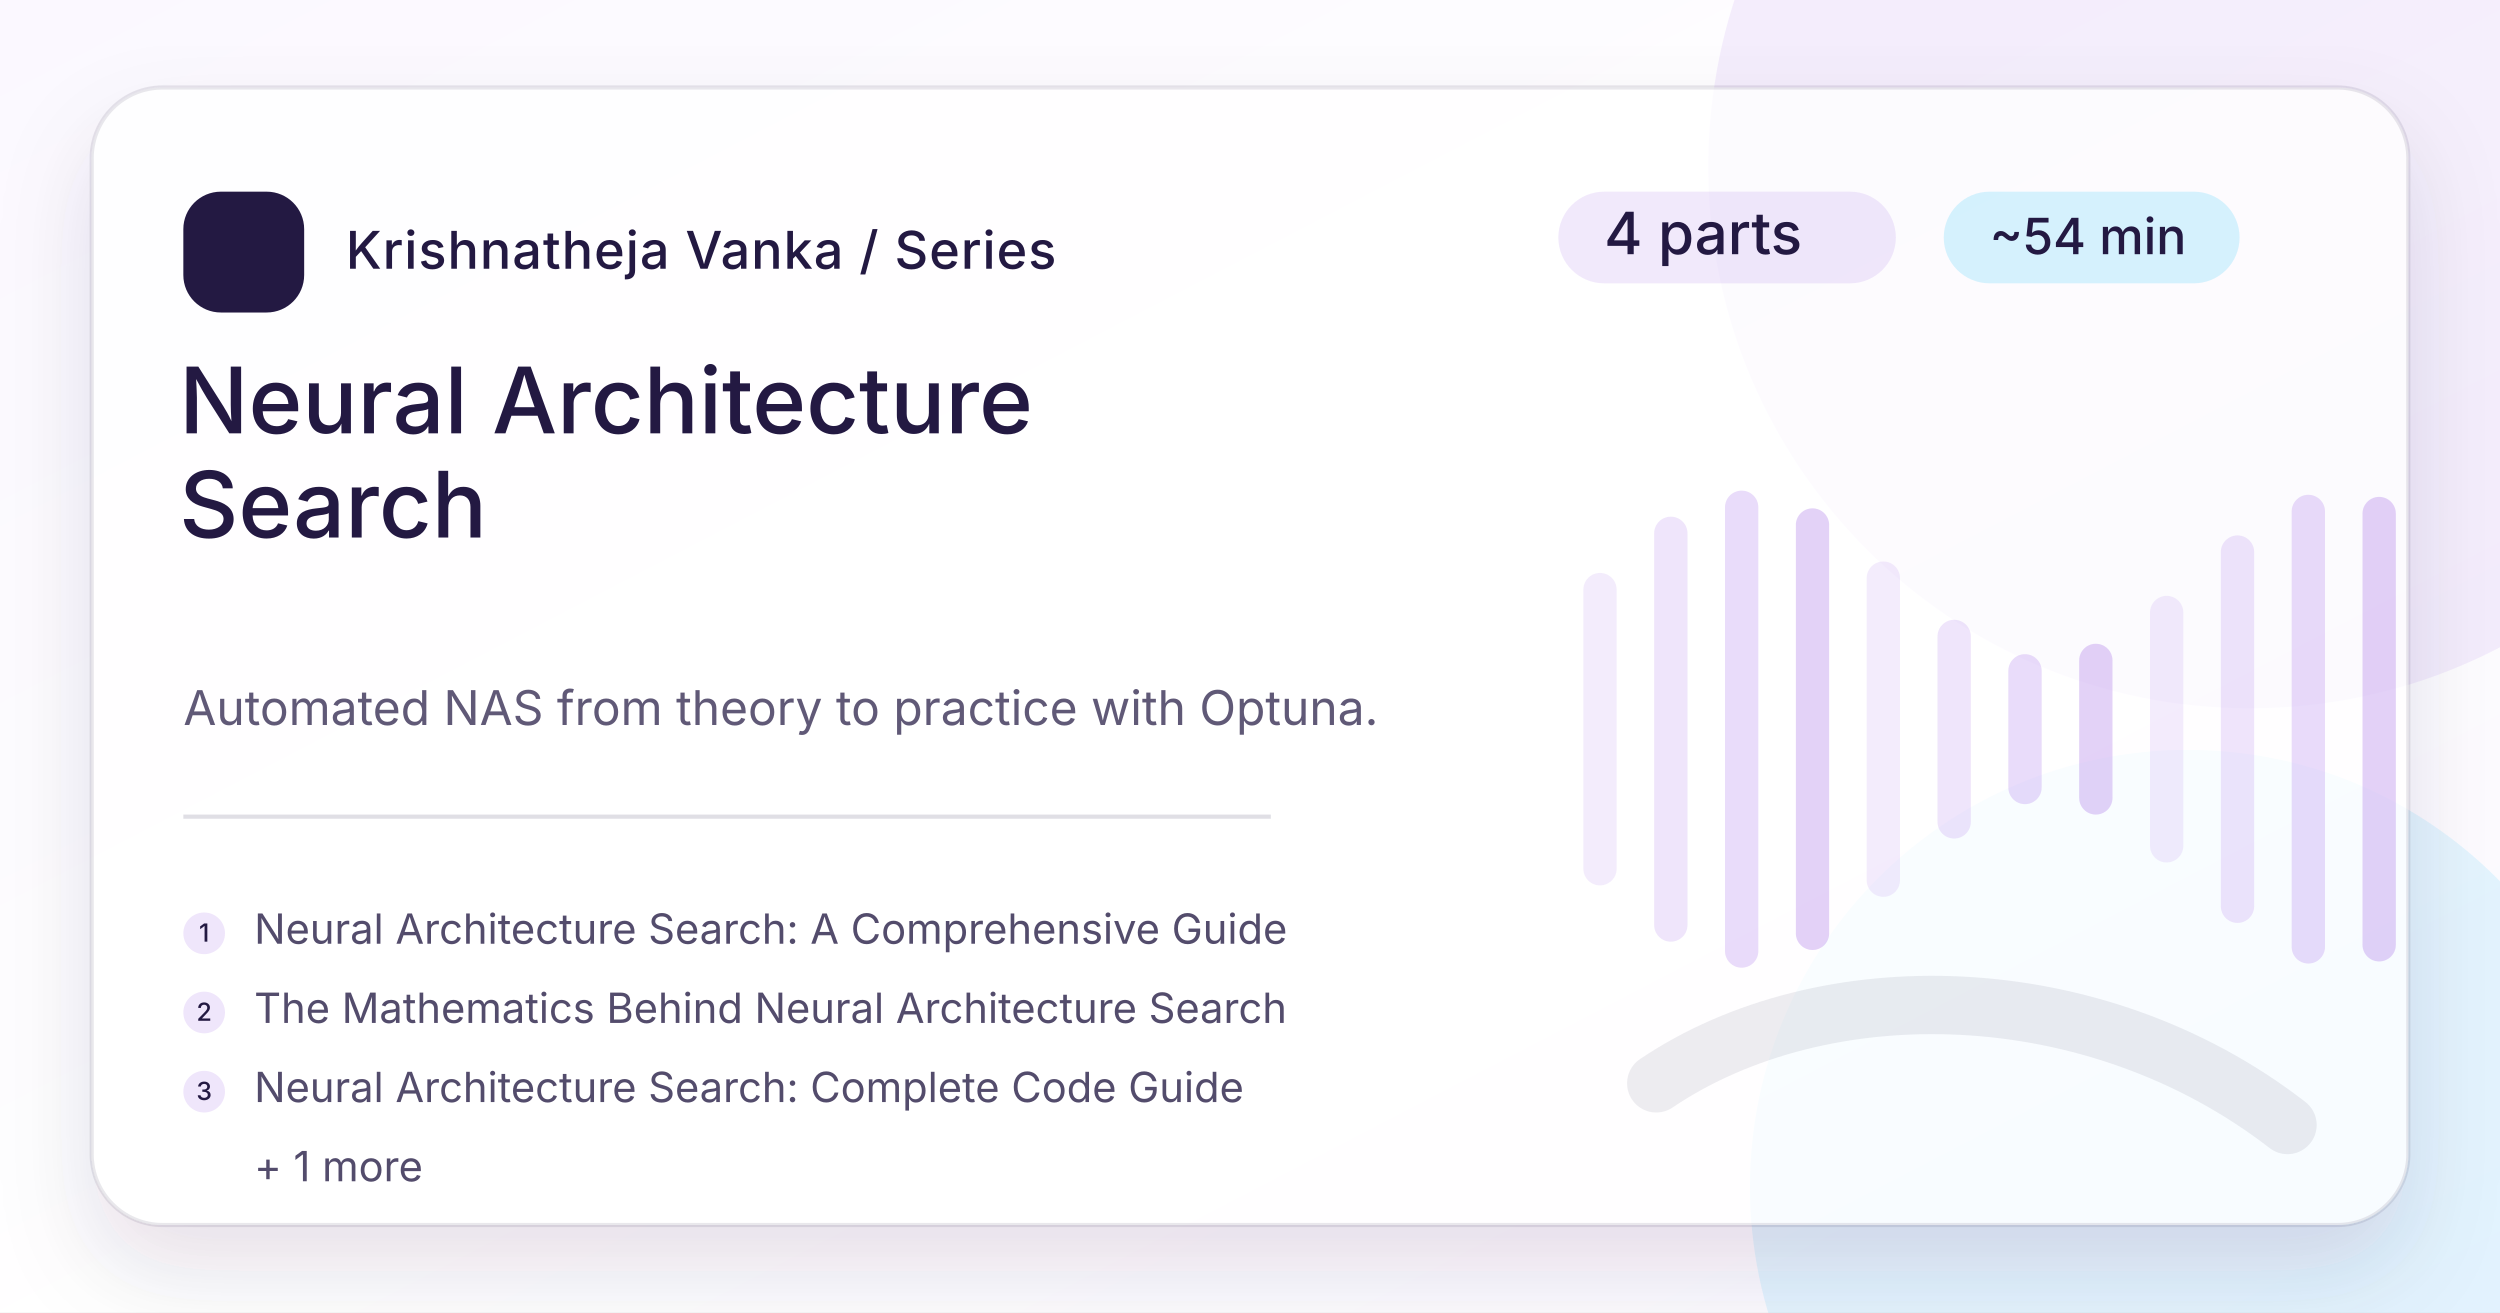
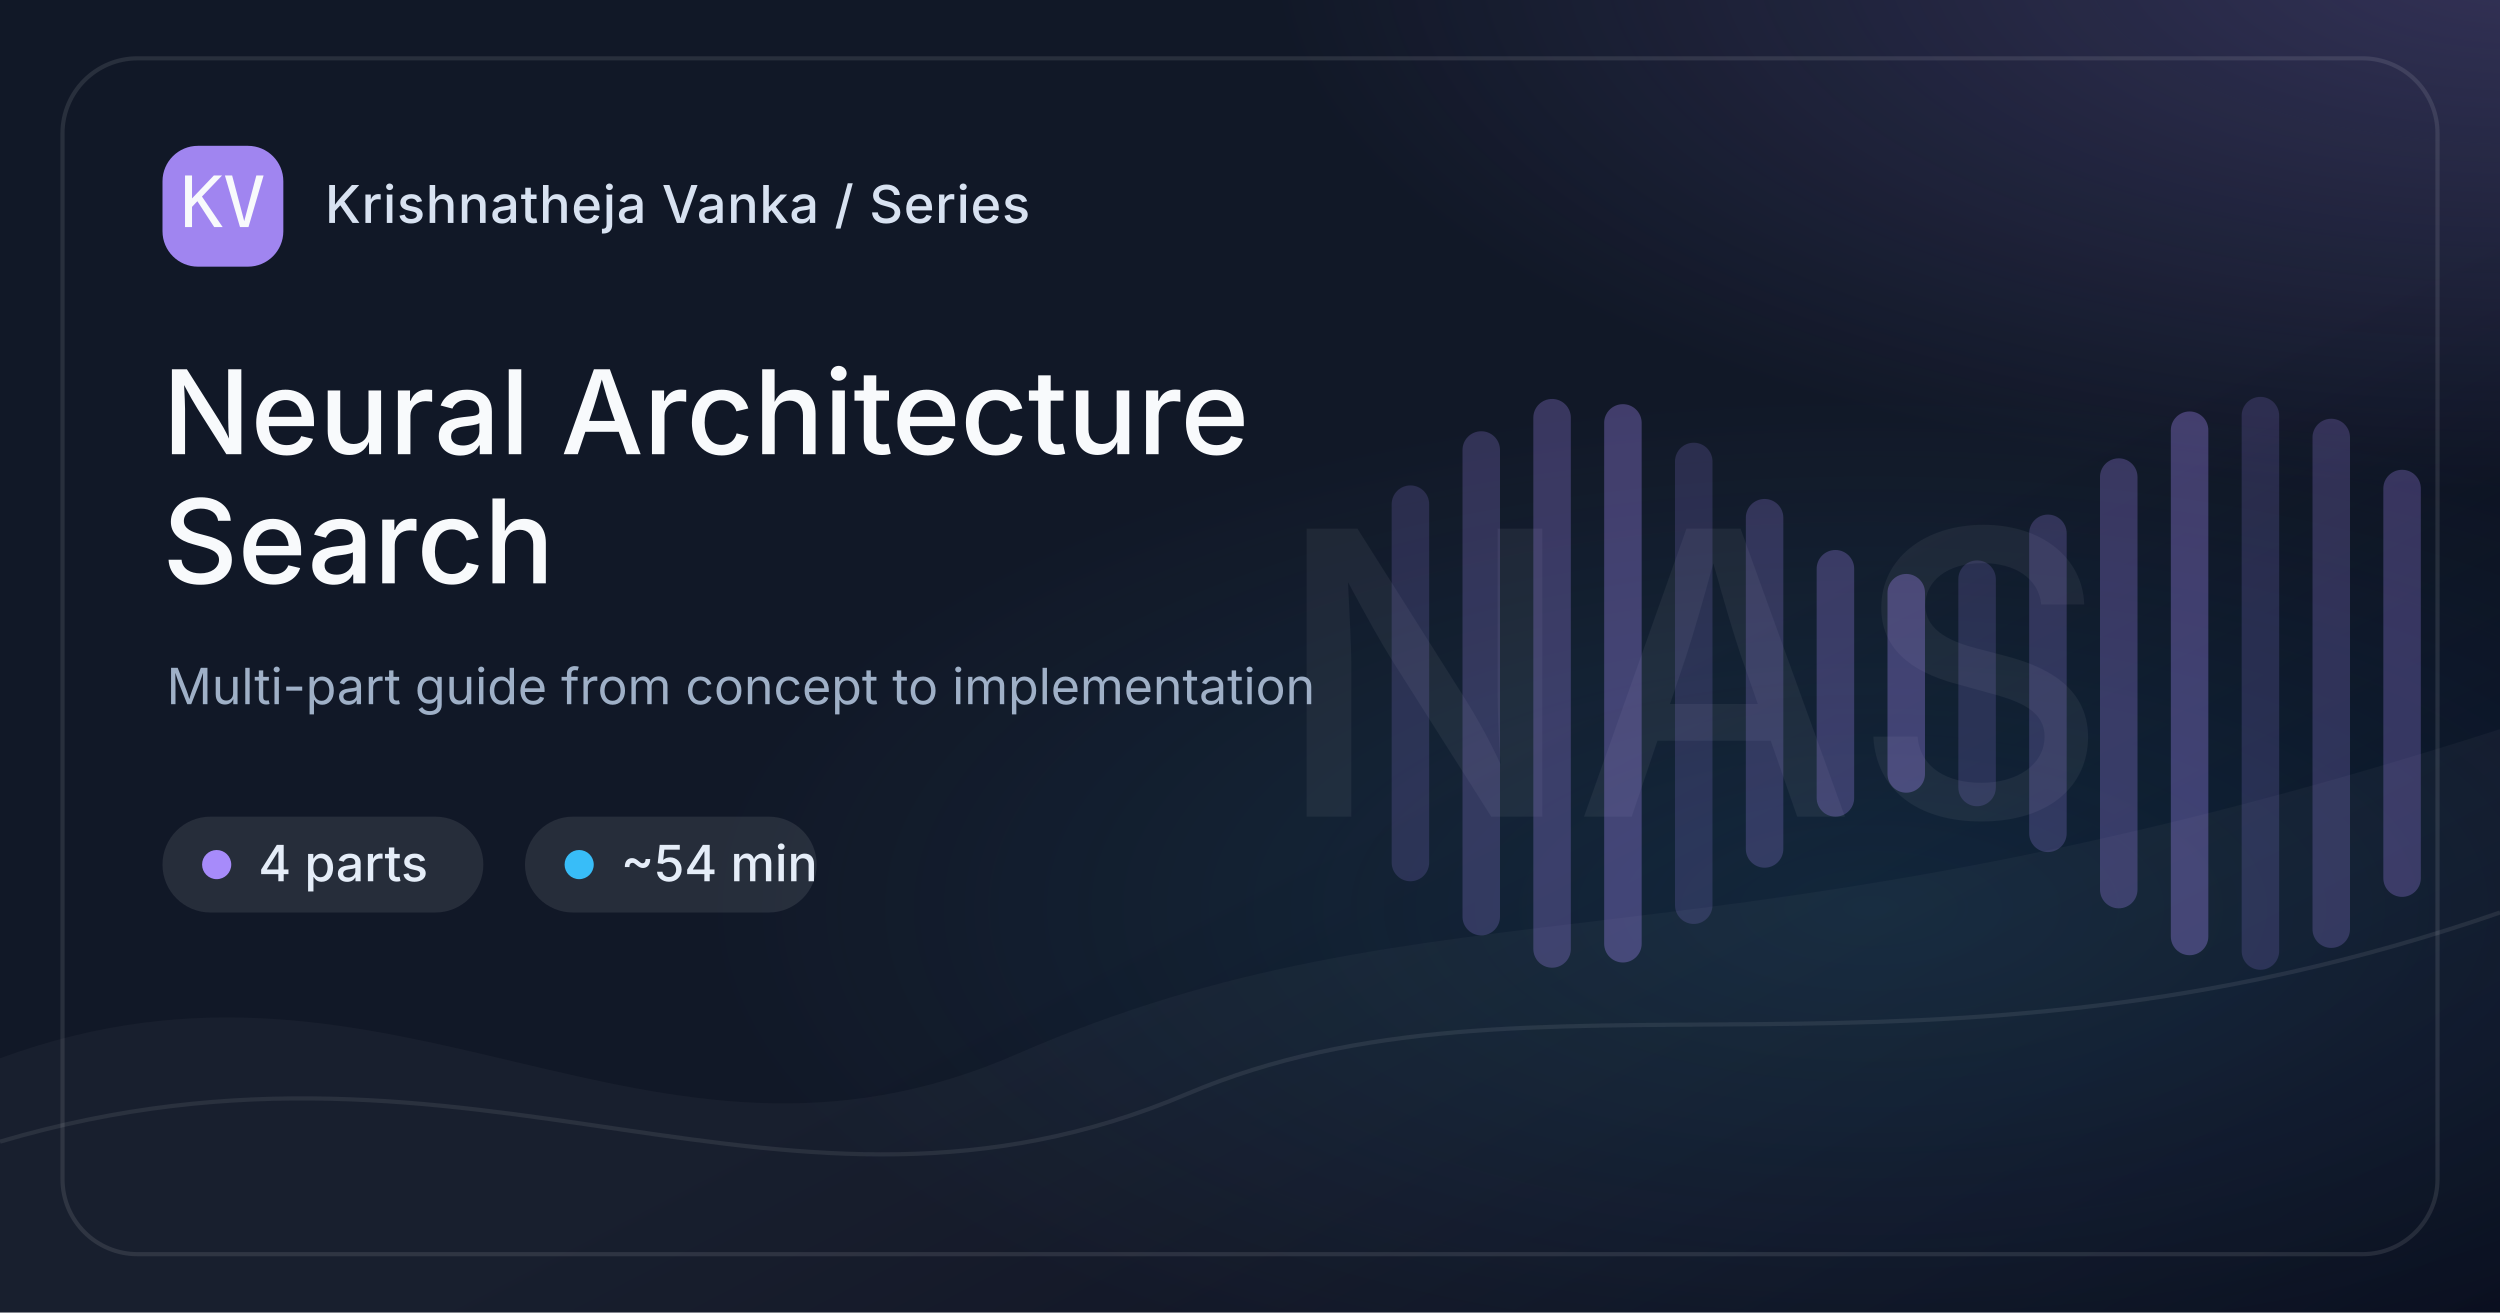
<svg xmlns="http://www.w3.org/2000/svg" width="1200" height="630" viewBox="0 0 1200 630">
  <defs>
    <linearGradient id="bg-neural-architecture-search" x1="0" y1="0" x2="1" y2="1">
-       <stop offset="0%" stop-color="#FBF8FF" />
-       <stop offset="54%" stop-color="#ffffff" />
-       <stop offset="100%" stop-color="#FBF8FF" />
+       <stop offset="0%" stop-color="#111827" />
+       <stop offset="58%" stop-color="#111827" />
+       <stop offset="100%" stop-color="#020617" />
    </linearGradient>
-     <filter id="shadow-neural-architecture-search" x="-20%" y="-20%" width="140%" height="140%">
-       <feDropShadow dx="0" dy="22" stdDeviation="22" flood-color="#231942" flood-opacity=".16" />
-     </filter>
+     <radialGradient id="glow-a-neural-architecture-search" cx="50%" cy="50%" r="50%">
+       <stop offset="0%" stop-color="#A78BFA" stop-opacity=".65" />
+       <stop offset="100%" stop-color="#A78BFA" stop-opacity="0" />
+     </radialGradient>
+     <radialGradient id="glow-b-neural-architecture-search" cx="50%" cy="50%" r="50%">
+       <stop offset="0%" stop-color="#38BDF8" stop-opacity=".42" />
+       <stop offset="100%" stop-color="#38BDF8" stop-opacity="0" />
+     </radialGradient>
    <style>
-       .brand { font: 500 25px Inter, ui-sans-serif, system-ui, -apple-system, BlinkMacSystemFont, "Segoe UI", sans-serif; fill: #231942; letter-spacing: .5px; }
-       .eyebrow { font: 500 28px Inter, ui-sans-serif, system-ui, sans-serif; fill: #231942; }
-       .meta { font: 500 24px Inter, ui-sans-serif, system-ui, sans-serif; fill: #231942; }
-       .title { font: 500 44px Inter, ui-sans-serif, system-ui, sans-serif; fill: #231942; }
-       .desc { font: 400 23px Inter, ui-sans-serif, system-ui, sans-serif; fill: #231942; opacity: .72; }
-       .post { font: 400 20px Inter, ui-sans-serif, system-ui, sans-serif; fill: #231942; opacity: .78; }
-       .post-num { font: 500 12px Inter, ui-sans-serif, system-ui, sans-serif; fill: #231942; }
-       .mono { font: 500 30px ui-monospace, SFMono-Regular, Menlo, Consolas, monospace; fill: #231942; }
+       .brand { font: 500 25px Inter, ui-sans-serif, system-ui, -apple-system, BlinkMacSystemFont, "Segoe UI", sans-serif; fill: #D8E2F1; letter-spacing: .4px; }
+       .chip { font: 500 24px Inter, ui-sans-serif, system-ui, sans-serif; fill: #E5EDF8; }
+       .title { font: 500 56px Inter, ui-sans-serif, system-ui, sans-serif; fill: #F8FAFC; letter-spacing: 0; }
+       .caption { font: 400 24px Inter, ui-sans-serif, system-ui, sans-serif; fill: #9FB0C7; }
+       .mono { font: 500 34px ui-monospace, SFMono-Regular, Menlo, Consolas, monospace; fill: #F8FAFC; }
+       .mark { font: 500 190px Inter, ui-sans-serif, system-ui, sans-serif; fill: #F8FAFC; opacity: .055; letter-spacing: 0; }
    </style>
  </defs>
  <rect width="1200" height="630" fill="url(#bg-neural-architecture-search)" />
-   <circle cx="1080" cy="80" r="260" fill="#9B5DE5" opacity=".10" />
-   <circle cx="1050" cy="570" r="210" fill="#00BBF9" opacity=".10" />
-   <rect x="44" y="42" width="1112" height="546" rx="34" fill="#ffffff" opacity=".76" filter="url(#shadow-neural-architecture-search)" />
-   <rect x="44" y="42" width="1112" height="546" rx="34" fill="none" stroke="#231942" stroke-opacity=".10" stroke-width="2" />
-   <g transform="translate(88 92)">
-     <rect width="58" height="58" rx="18" fill="#231942" />
-     <text x="29" y="39" text-anchor="middle" class="mono" fill="#fff">KV</text>
+   <rect x="0" y="0" width="1200" height="630" fill="url(#glow-a-neural-architecture-search)" opacity=".35" transform="translate(610 -280) scale(1.0 .82)" />
+   <rect x="0" y="0" width="1200" height="630" fill="url(#glow-b-neural-architecture-search)" opacity=".28" transform="translate(330 190) scale(.95 .78)" />
+   <path d="M0 508 C190 438, 310 584, 488 506 C690 418, 820 472, 1200 350 L1200 630 L0 630 Z" fill="#FFFFFF" opacity=".035" />
+   <path d="M0 548 C230 480, 375 608, 570 525 C735 455, 920 535, 1200 438" stroke="#FFFFFF" stroke-opacity=".08" stroke-width="2" fill="none" />
+   <text x="812" y="392" text-anchor="middle" class="mark">NAS</text>
+   <g opacity=".85">
+     <rect x="668" y="233.0" width="18" height="190" rx="9" fill="#A78BFA" opacity="0.20" />
+     <rect x="702" y="207.0" width="18" height="242" rx="9" fill="#A78BFA" opacity="0.26" />
+     <rect x="736" y="191.5" width="18" height="273" rx="9" fill="#A78BFA" opacity="0.32" />
+     <rect x="770" y="194.0" width="18" height="268" rx="9" fill="#A78BFA" opacity="0.38" />
+     <rect x="804" y="212.5" width="18" height="231" rx="9" fill="#A78BFA" opacity="0.20" />
+     <rect x="838" y="239.5" width="18" height="177" rx="9" fill="#A78BFA" opacity="0.26" />
+     <rect x="872" y="264.0" width="18" height="128" rx="9" fill="#A78BFA" opacity="0.32" />
+     <rect x="906" y="275.5" width="18" height="105" rx="9" fill="#A78BFA" opacity="0.38" />
+     <rect x="940" y="269.0" width="18" height="118" rx="9" fill="#A78BFA" opacity="0.20" />
+     <rect x="974" y="247.0" width="18" height="162" rx="9" fill="#A78BFA" opacity="0.26" />
+     <rect x="1008" y="220.0" width="18" height="216" rx="9" fill="#A78BFA" opacity="0.32" />
+     <rect x="1042" y="197.5" width="18" height="261" rx="9" fill="#A78BFA" opacity="0.38" />
+     <rect x="1076" y="190.5" width="18" height="275" rx="9" fill="#A78BFA" opacity="0.20" />
+     <rect x="1110" y="201.0" width="18" height="254" rx="9" fill="#A78BFA" opacity="0.26" />
+     <rect x="1144" y="225.5" width="18" height="205" rx="9" fill="#A78BFA" opacity="0.32" />
+   </g>
+   <rect x="30" y="28" width="1140" height="574" rx="36" fill="none" stroke="#FFFFFF" stroke-opacity=".10" stroke-width="2" />
+   <g transform="translate(78 70)">
+     <rect width="58" height="58" rx="17" fill="#A78BFA" opacity=".95" />
+     <text x="29" y="39" text-anchor="middle" class="mono">KV</text>
    <text x="78" y="37" class="brand">Krishnatheja Vanka / Series</text>
  </g>
-   <g transform="translate(748 92)">
-     <rect x="0" y="0" width="162" height="44" rx="22" fill="#9B5DE5" opacity=".14" />
-     <text x="22" y="30" class="eyebrow">4 parts</text>
-     <rect x="185" y="0" width="142" height="44" rx="22" fill="#00BBF9" opacity=".16" />
-     <text x="207" y="30" class="meta">~54 min</text>
+   <g transform="translate(78 392)">
+     <rect x="0" y="0" width="154" height="46" rx="23" fill="#FFFFFF" opacity=".09" />
+     <circle cx="26" cy="23" r="7" fill="#A78BFA" />
+     <text x="46" y="31" class="chip">4 parts</text>
+     <rect x="174" y="0" width="140" height="46" rx="23" fill="#FFFFFF" opacity=".09" />
+     <circle cx="200" cy="23" r="7" fill="#38BDF8" />
+     <text x="220" y="31" class="chip">~54 min</text>
  </g>
-   <text x="86" y="208" class="title">Neural Architecture</text>
-   <text x="86" y="258" class="title">Search</text>
-   <text x="88" y="348" class="desc">Automated NAS from theory to practice with Optuna.</text>
-   <line x1="88" y1="392" x2="610" y2="392" stroke="#231942" stroke-opacity=".14" stroke-width="2" />
-   <g transform="translate(88 438)">
-     <circle cx="10" cy="10" r="10" fill="#9B5DE5" opacity=".16" />
-     <text x="10" y="14" text-anchor="middle" class="post-num">1</text>
-     <text x="34" y="15" class="post">Neural Architecture Search: A Comprehensive Guide</text>
-   </g>
-   <g transform="translate(88 476)">
-     <circle cx="10" cy="10" r="10" fill="#9B5DE5" opacity=".16" />
-     <text x="10" y="14" text-anchor="middle" class="post-num">2</text>
-     <text x="34" y="15" class="post">The Mathematics Behind Neural Architecture Search</text>
-   </g>
-   <g transform="translate(88 514)">
-     <circle cx="10" cy="10" r="10" fill="#9B5DE5" opacity=".16" />
-     <text x="10" y="14" text-anchor="middle" class="post-num">3</text>
-     <text x="34" y="15" class="post">Neural Architecture Search: Complete Code Guide</text>
-   </g>
-   <text x="122" y="567" class="post">+ 1 more</text>
-   <g opacity=".95">
-     <rect x="760" y="275.0" width="16" height="150" rx="8" fill="#9B5DE5" opacity="0.12" />
-     <rect x="794" y="248.0" width="16" height="204" rx="8" fill="#9B5DE5" opacity="0.17" />
-     <rect x="828" y="235.5" width="16" height="229" rx="8" fill="#9B5DE5" opacity="0.23" />
-     <rect x="862" y="244.0" width="16" height="212" rx="8" fill="#9B5DE5" opacity="0.29" />
-     <rect x="896" y="269.5" width="16" height="161" rx="8" fill="#9B5DE5" opacity="0.12" />
-     <rect x="930" y="297.5" width="16" height="105" rx="8" fill="#9B5DE5" opacity="0.17" />
-     <rect x="964" y="314.0" width="16" height="72" rx="8" fill="#9B5DE5" opacity="0.23" />
-     <rect x="998" y="309.0" width="16" height="82" rx="8" fill="#9B5DE5" opacity="0.29" />
-     <rect x="1032" y="286.0" width="16" height="128" rx="8" fill="#9B5DE5" opacity="0.12" />
-     <rect x="1066" y="257.0" width="16" height="186" rx="8" fill="#9B5DE5" opacity="0.17" />
-     <rect x="1100" y="237.5" width="16" height="225" rx="8" fill="#9B5DE5" opacity="0.23" />
-     <rect x="1134" y="238.5" width="16" height="223" rx="8" fill="#9B5DE5" opacity="0.29" />
-   </g>
-   <path d="M795 520 C875 466, 1005 468, 1098 540" stroke="#231942" stroke-opacity=".08" stroke-width="28" stroke-linecap="round" fill="none" />
+   <text x="78" y="218" class="title">Neural Architecture</text>
+   <text x="78" y="280" class="title">Search</text>
+   <text x="80" y="338" class="caption">Multi-part guide from concept to implementation</text>
</svg>
